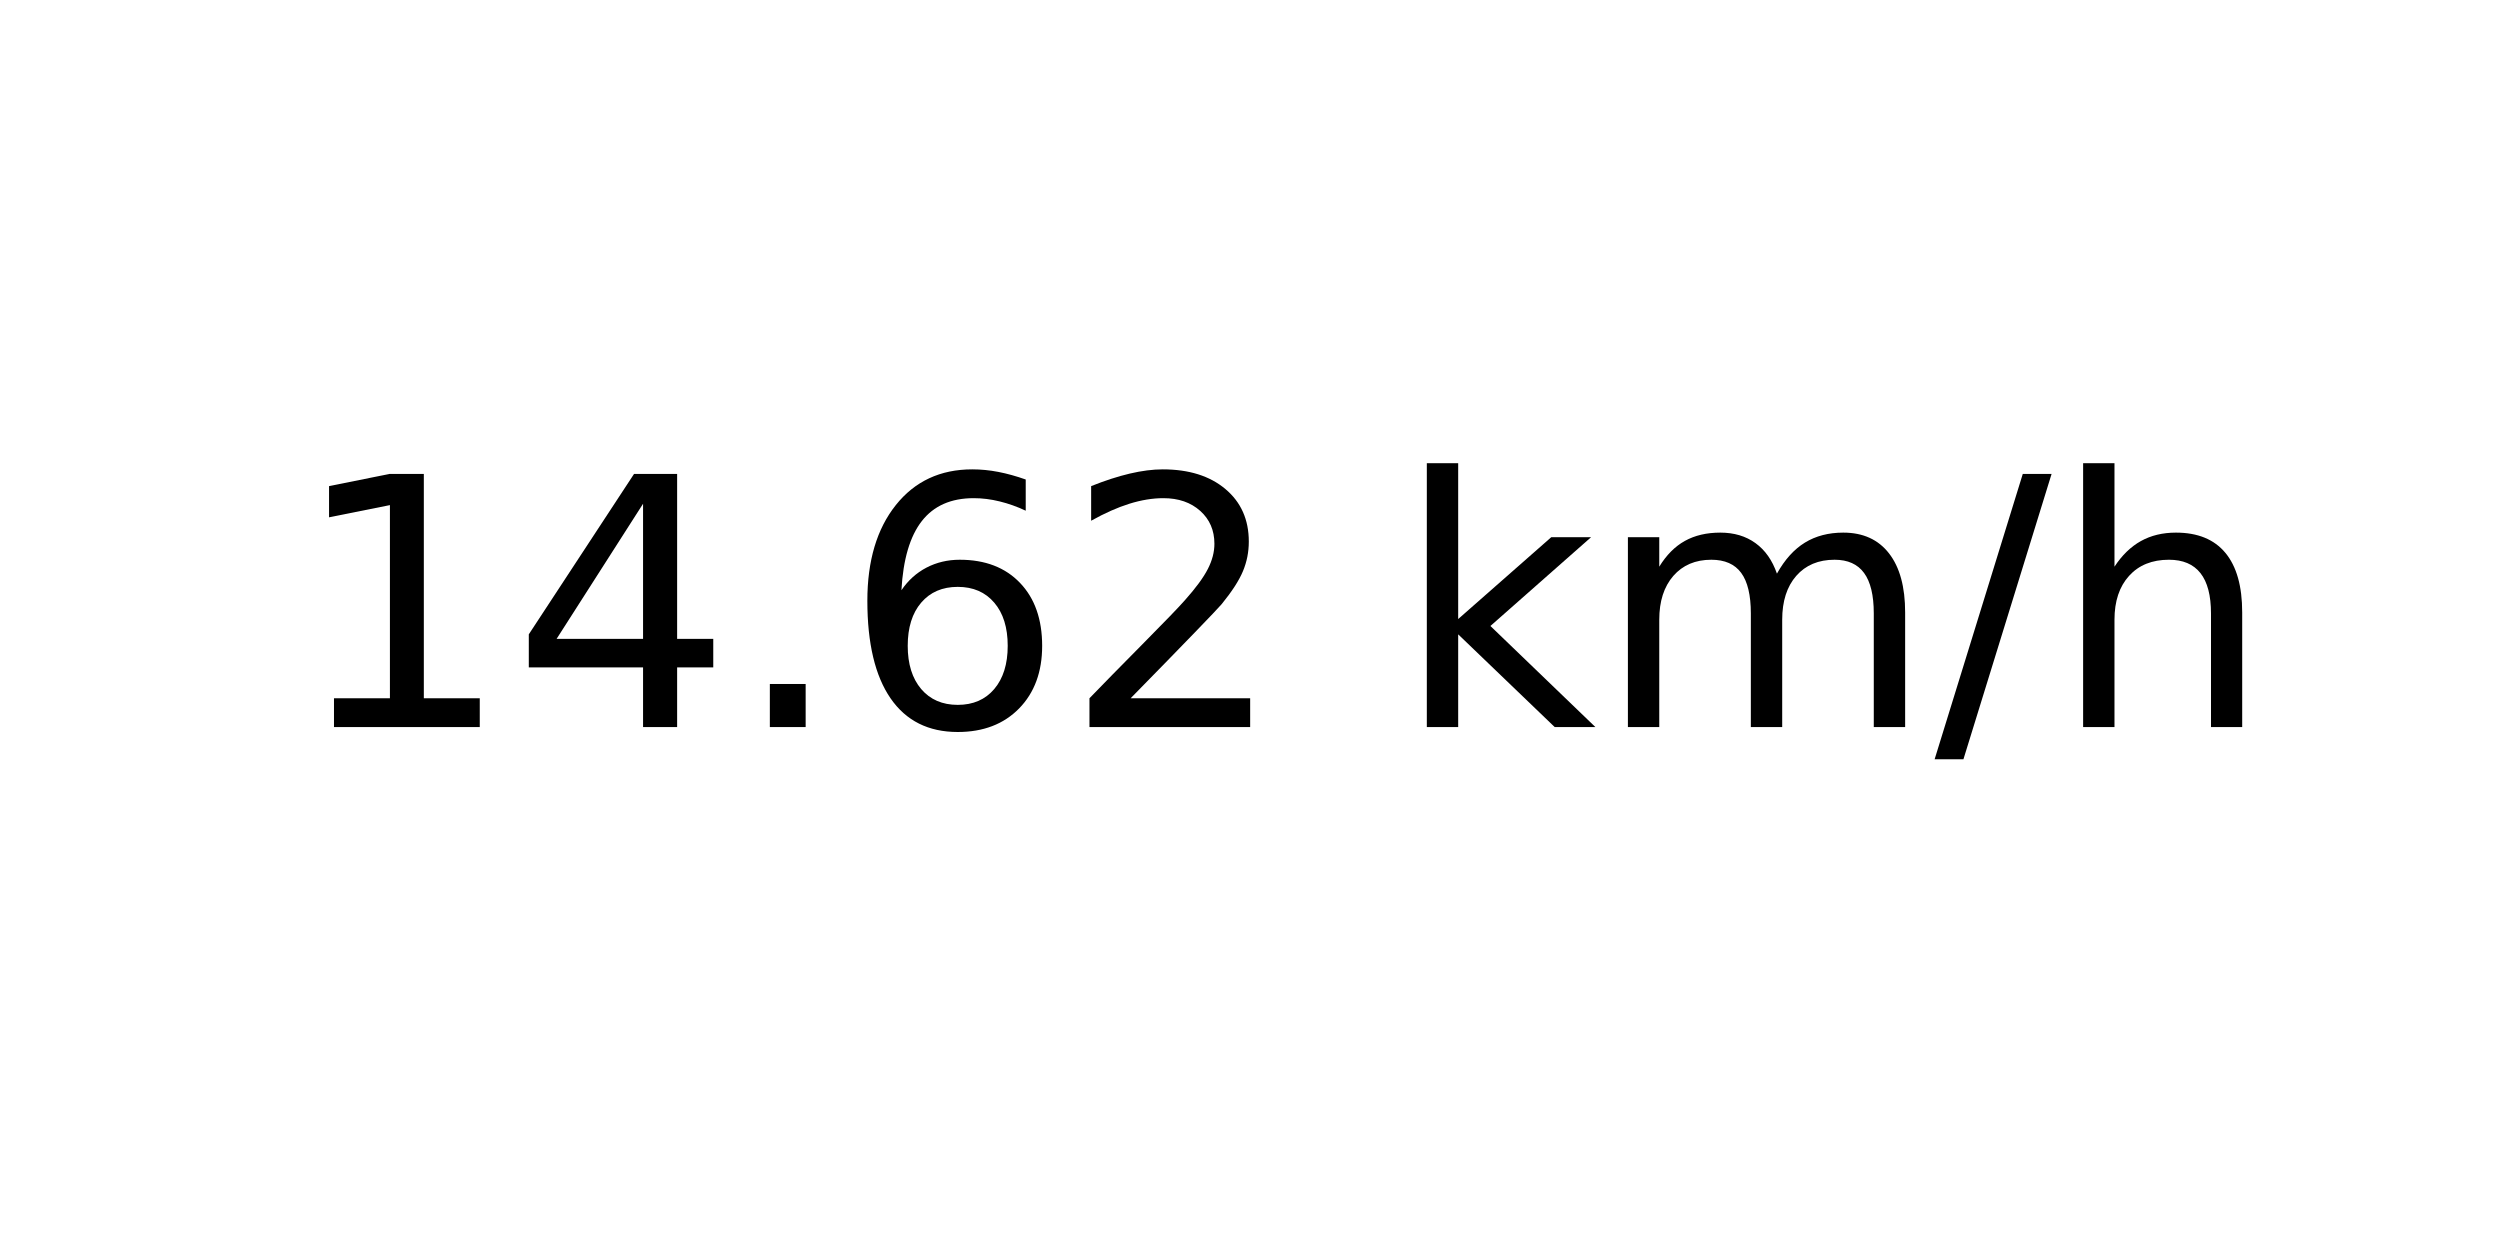
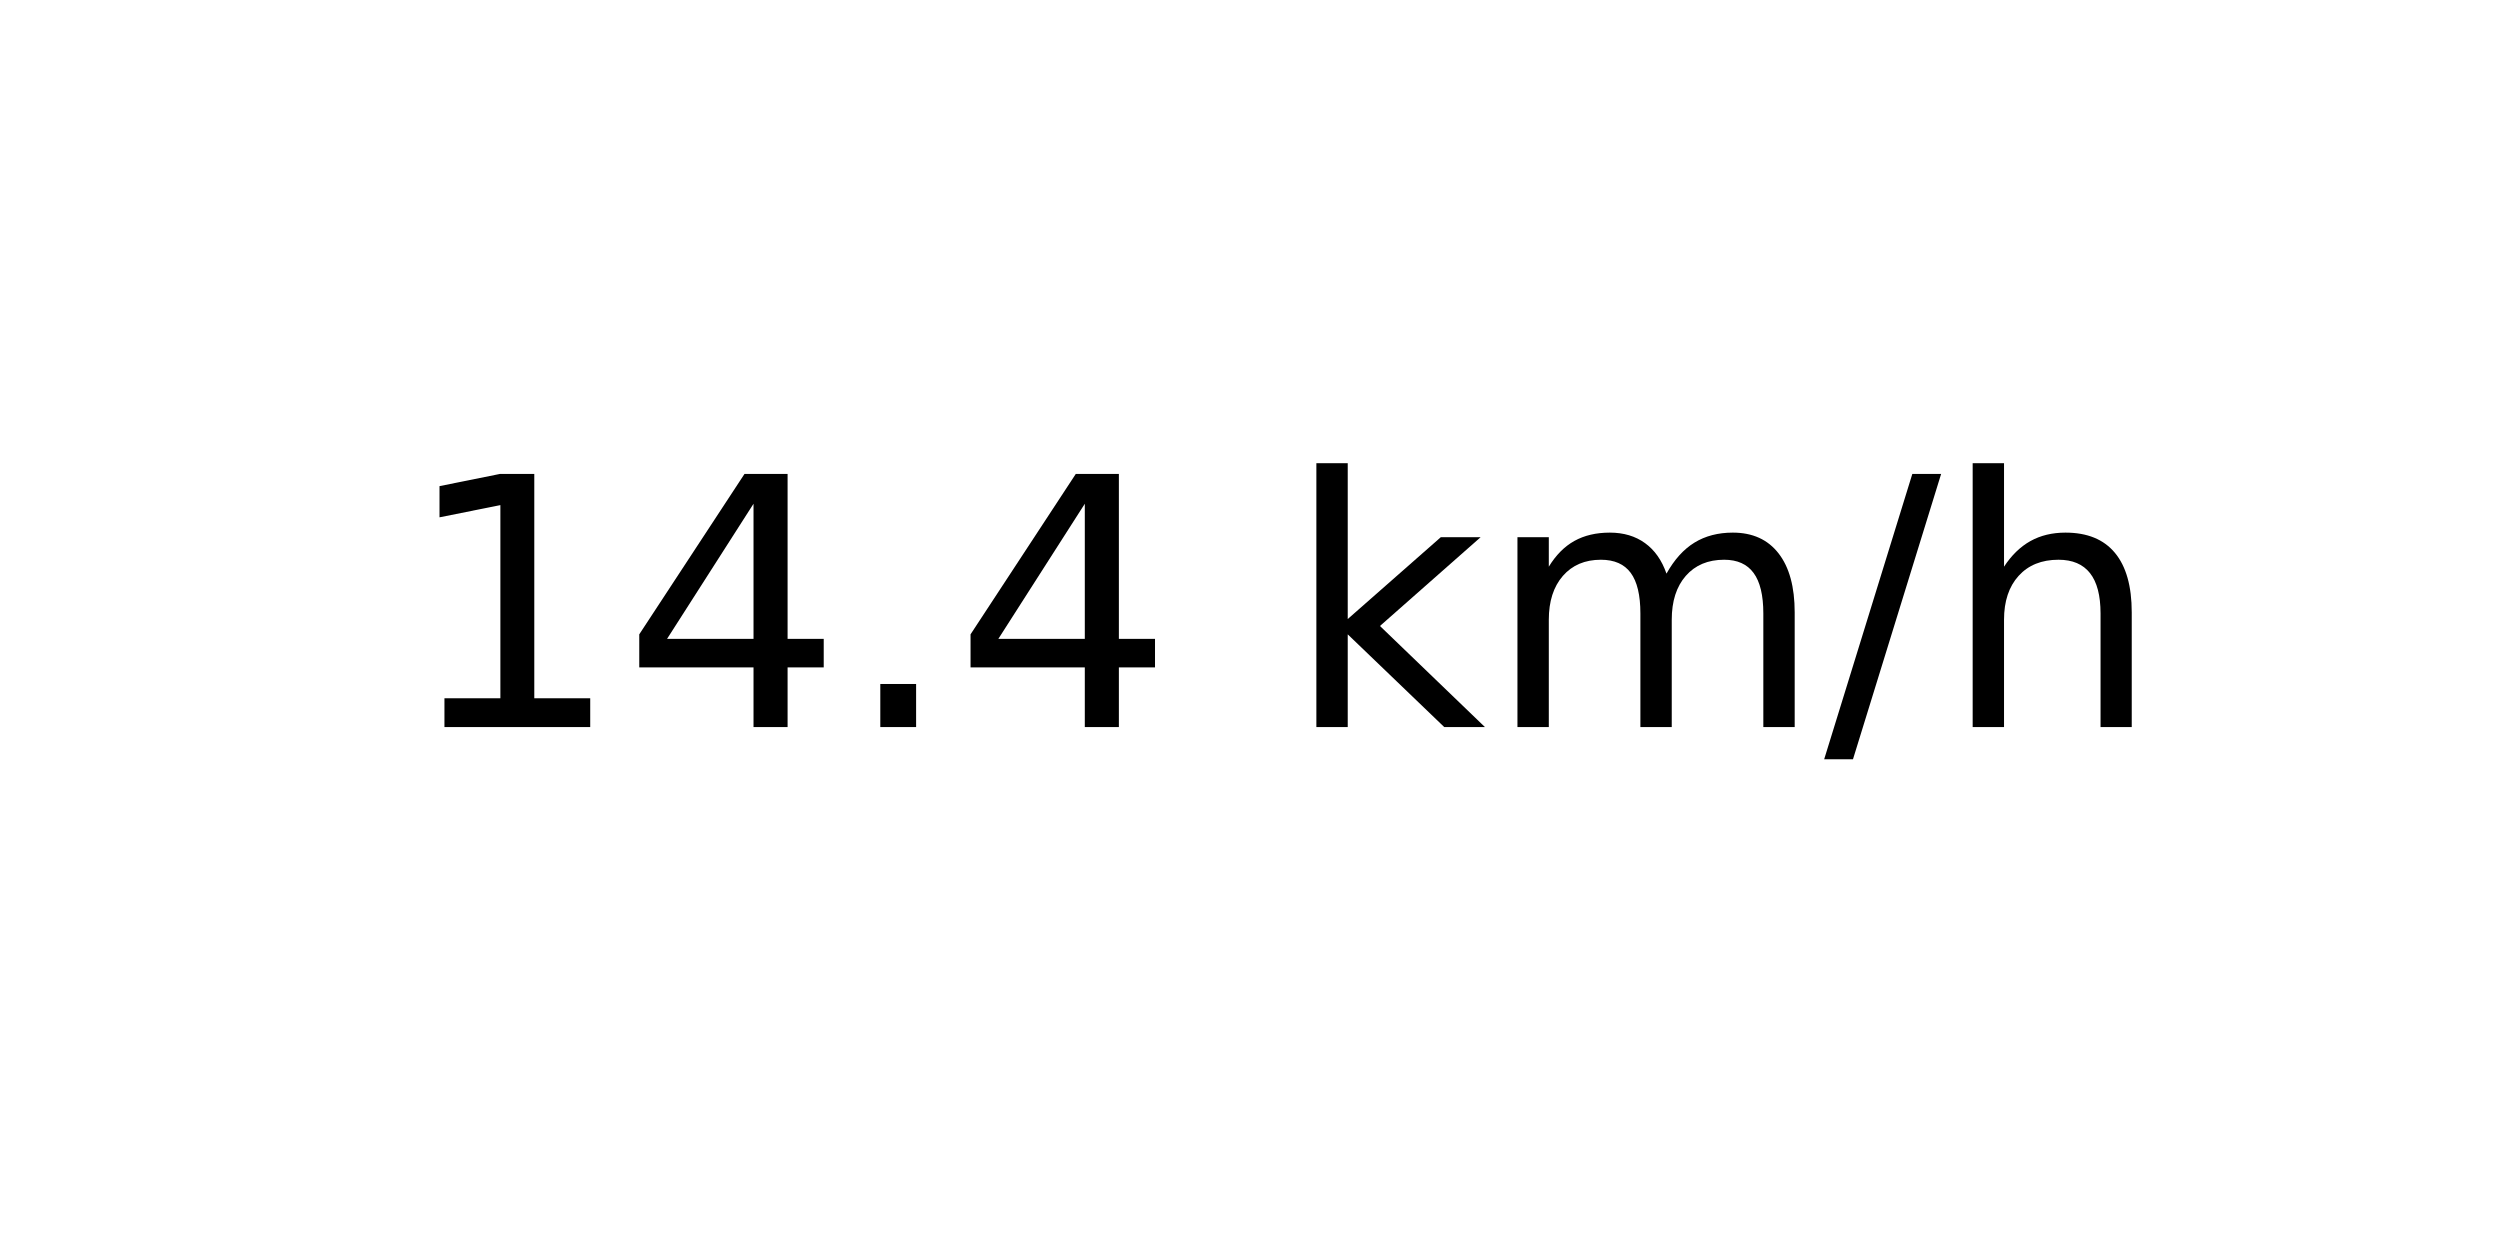
<svg xmlns="http://www.w3.org/2000/svg" xmlns:xlink="http://www.w3.org/1999/xlink" width="72pt" height="36pt" viewBox="0 0 72 36" version="1.1">
  <defs>
    <style type="text/css">*{stroke-linejoin: round; stroke-linecap: butt}</style>
  </defs>
  <g id="figure_1">
    <g id="axes_1">
      <g id="text_1">
-         <g transform="translate(8.378125 20.93937) scale(0.1 -0.1)">
+         <g transform="translate(11.55937 20.93937) scale(0.1 -0.1)">
          <defs>
            <path id="DejaVuSans-31" d="M 794 531  L 1825 531  L 1825 4091  L 703 3866  L 703 4441  L 1819 4666  L 2450 4666  L 2450 531  L 3481 531  L 3481 0  L 794 0  L 794 531  z " transform="scale(0.015625)" />
            <path id="DejaVuSans-34" d="M 2419 4116  L 825 1625  L 2419 1625  L 2419 4116  z M 2253 4666  L 3047 4666  L 3047 1625  L 3713 1625  L 3713 1100  L 3047 1100  L 3047 0  L 2419 0  L 2419 1100  L 313 1100  L 313 1709  L 2253 4666  z " transform="scale(0.015625)" />
            <path id="DejaVuSans-2e" d="M 684 794  L 1344 794  L 1344 0  L 684 0  L 684 794  z " transform="scale(0.015625)" />
-             <path id="DejaVuSans-36" d="M 2113 2584  Q 1688 2584 1439 2293  Q 1191 2003 1191 1497  Q 1191 994 1439 701  Q 1688 409 2113 409  Q 2538 409 2786 701  Q 3034 994 3034 1497  Q 3034 2003 2786 2293  Q 2538 2584 2113 2584  z M 3366 4563  L 3366 3988  Q 3128 4100 2886 4159  Q 2644 4219 2406 4219  Q 1781 4219 1451 3797  Q 1122 3375 1075 2522  Q 1259 2794 1537 2939  Q 1816 3084 2150 3084  Q 2853 3084 3261 2657  Q 3669 2231 3669 1497  Q 3669 778 3244 343  Q 2819 -91 2113 -91  Q 1303 -91 875 529  Q 447 1150 447 2328  Q 447 3434 972 4092  Q 1497 4750 2381 4750  Q 2619 4750 2861 4703  Q 3103 4656 3366 4563  z " transform="scale(0.015625)" />
-             <path id="DejaVuSans-32" d="M 1228 531  L 3431 531  L 3431 0  L 469 0  L 469 531  Q 828 903 1448 1529  Q 2069 2156 2228 2338  Q 2531 2678 2651 2914  Q 2772 3150 2772 3378  Q 2772 3750 2511 3984  Q 2250 4219 1831 4219  Q 1534 4219 1204 4116  Q 875 4013 500 3803  L 500 4441  Q 881 4594 1212 4672  Q 1544 4750 1819 4750  Q 2544 4750 2975 4387  Q 3406 4025 3406 3419  Q 3406 3131 3298 2873  Q 3191 2616 2906 2266  Q 2828 2175 2409 1742  Q 1991 1309 1228 531  z " transform="scale(0.015625)" />
            <path id="DejaVuSans-20" transform="scale(0.015625)" />
            <path id="DejaVuSans-6b" d="M 581 4863  L 1159 4863  L 1159 1991  L 2875 3500  L 3609 3500  L 1753 1863  L 3688 0  L 2938 0  L 1159 1709  L 1159 0  L 581 0  L 581 4863  z " transform="scale(0.015625)" />
            <path id="DejaVuSans-6d" d="M 3328 2828  Q 3544 3216 3844 3400  Q 4144 3584 4550 3584  Q 5097 3584 5394 3201  Q 5691 2819 5691 2113  L 5691 0  L 5113 0  L 5113 2094  Q 5113 2597 4934 2840  Q 4756 3084 4391 3084  Q 3944 3084 3684 2787  Q 3425 2491 3425 1978  L 3425 0  L 2847 0  L 2847 2094  Q 2847 2600 2669 2842  Q 2491 3084 2119 3084  Q 1678 3084 1418 2786  Q 1159 2488 1159 1978  L 1159 0  L 581 0  L 581 3500  L 1159 3500  L 1159 2956  Q 1356 3278 1631 3431  Q 1906 3584 2284 3584  Q 2666 3584 2933 3390  Q 3200 3197 3328 2828  z " transform="scale(0.015625)" />
            <path id="DejaVuSans-2f" d="M 1625 4666  L 2156 4666  L 531 -594  L 0 -594  L 1625 4666  z " transform="scale(0.015625)" />
            <path id="DejaVuSans-68" d="M 3513 2113  L 3513 0  L 2938 0  L 2938 2094  Q 2938 2591 2744 2837  Q 2550 3084 2163 3084  Q 1697 3084 1428 2787  Q 1159 2491 1159 1978  L 1159 0  L 581 0  L 581 4863  L 1159 4863  L 1159 2956  Q 1366 3272 1645 3428  Q 1925 3584 2291 3584  Q 2894 3584 3203 3211  Q 3513 2838 3513 2113  z " transform="scale(0.015625)" />
          </defs>
          <use xlink:href="#DejaVuSans-31" />
          <use xlink:href="#DejaVuSans-34" x="63.623" />
          <use xlink:href="#DejaVuSans-2e" x="127.246" />
-           <use xlink:href="#DejaVuSans-36" x="159.033" />
-           <use xlink:href="#DejaVuSans-32" x="222.656" />
-           <use xlink:href="#DejaVuSans-20" x="286.279" />
-           <use xlink:href="#DejaVuSans-6b" x="318.066" />
-           <use xlink:href="#DejaVuSans-6d" x="375.977" />
-           <use xlink:href="#DejaVuSans-2f" x="473.389" />
-           <use xlink:href="#DejaVuSans-68" x="507.08" />
+           <use xlink:href="#DejaVuSans-34" x="159.033" />
+           <use xlink:href="#DejaVuSans-20" x="222.656" />
+           <use xlink:href="#DejaVuSans-6b" x="254.443" />
+           <use xlink:href="#DejaVuSans-6d" x="312.354" />
+           <use xlink:href="#DejaVuSans-2f" x="409.766" />
+           <use xlink:href="#DejaVuSans-68" x="443.457" />
        </g>
      </g>
    </g>
  </g>
</svg>
